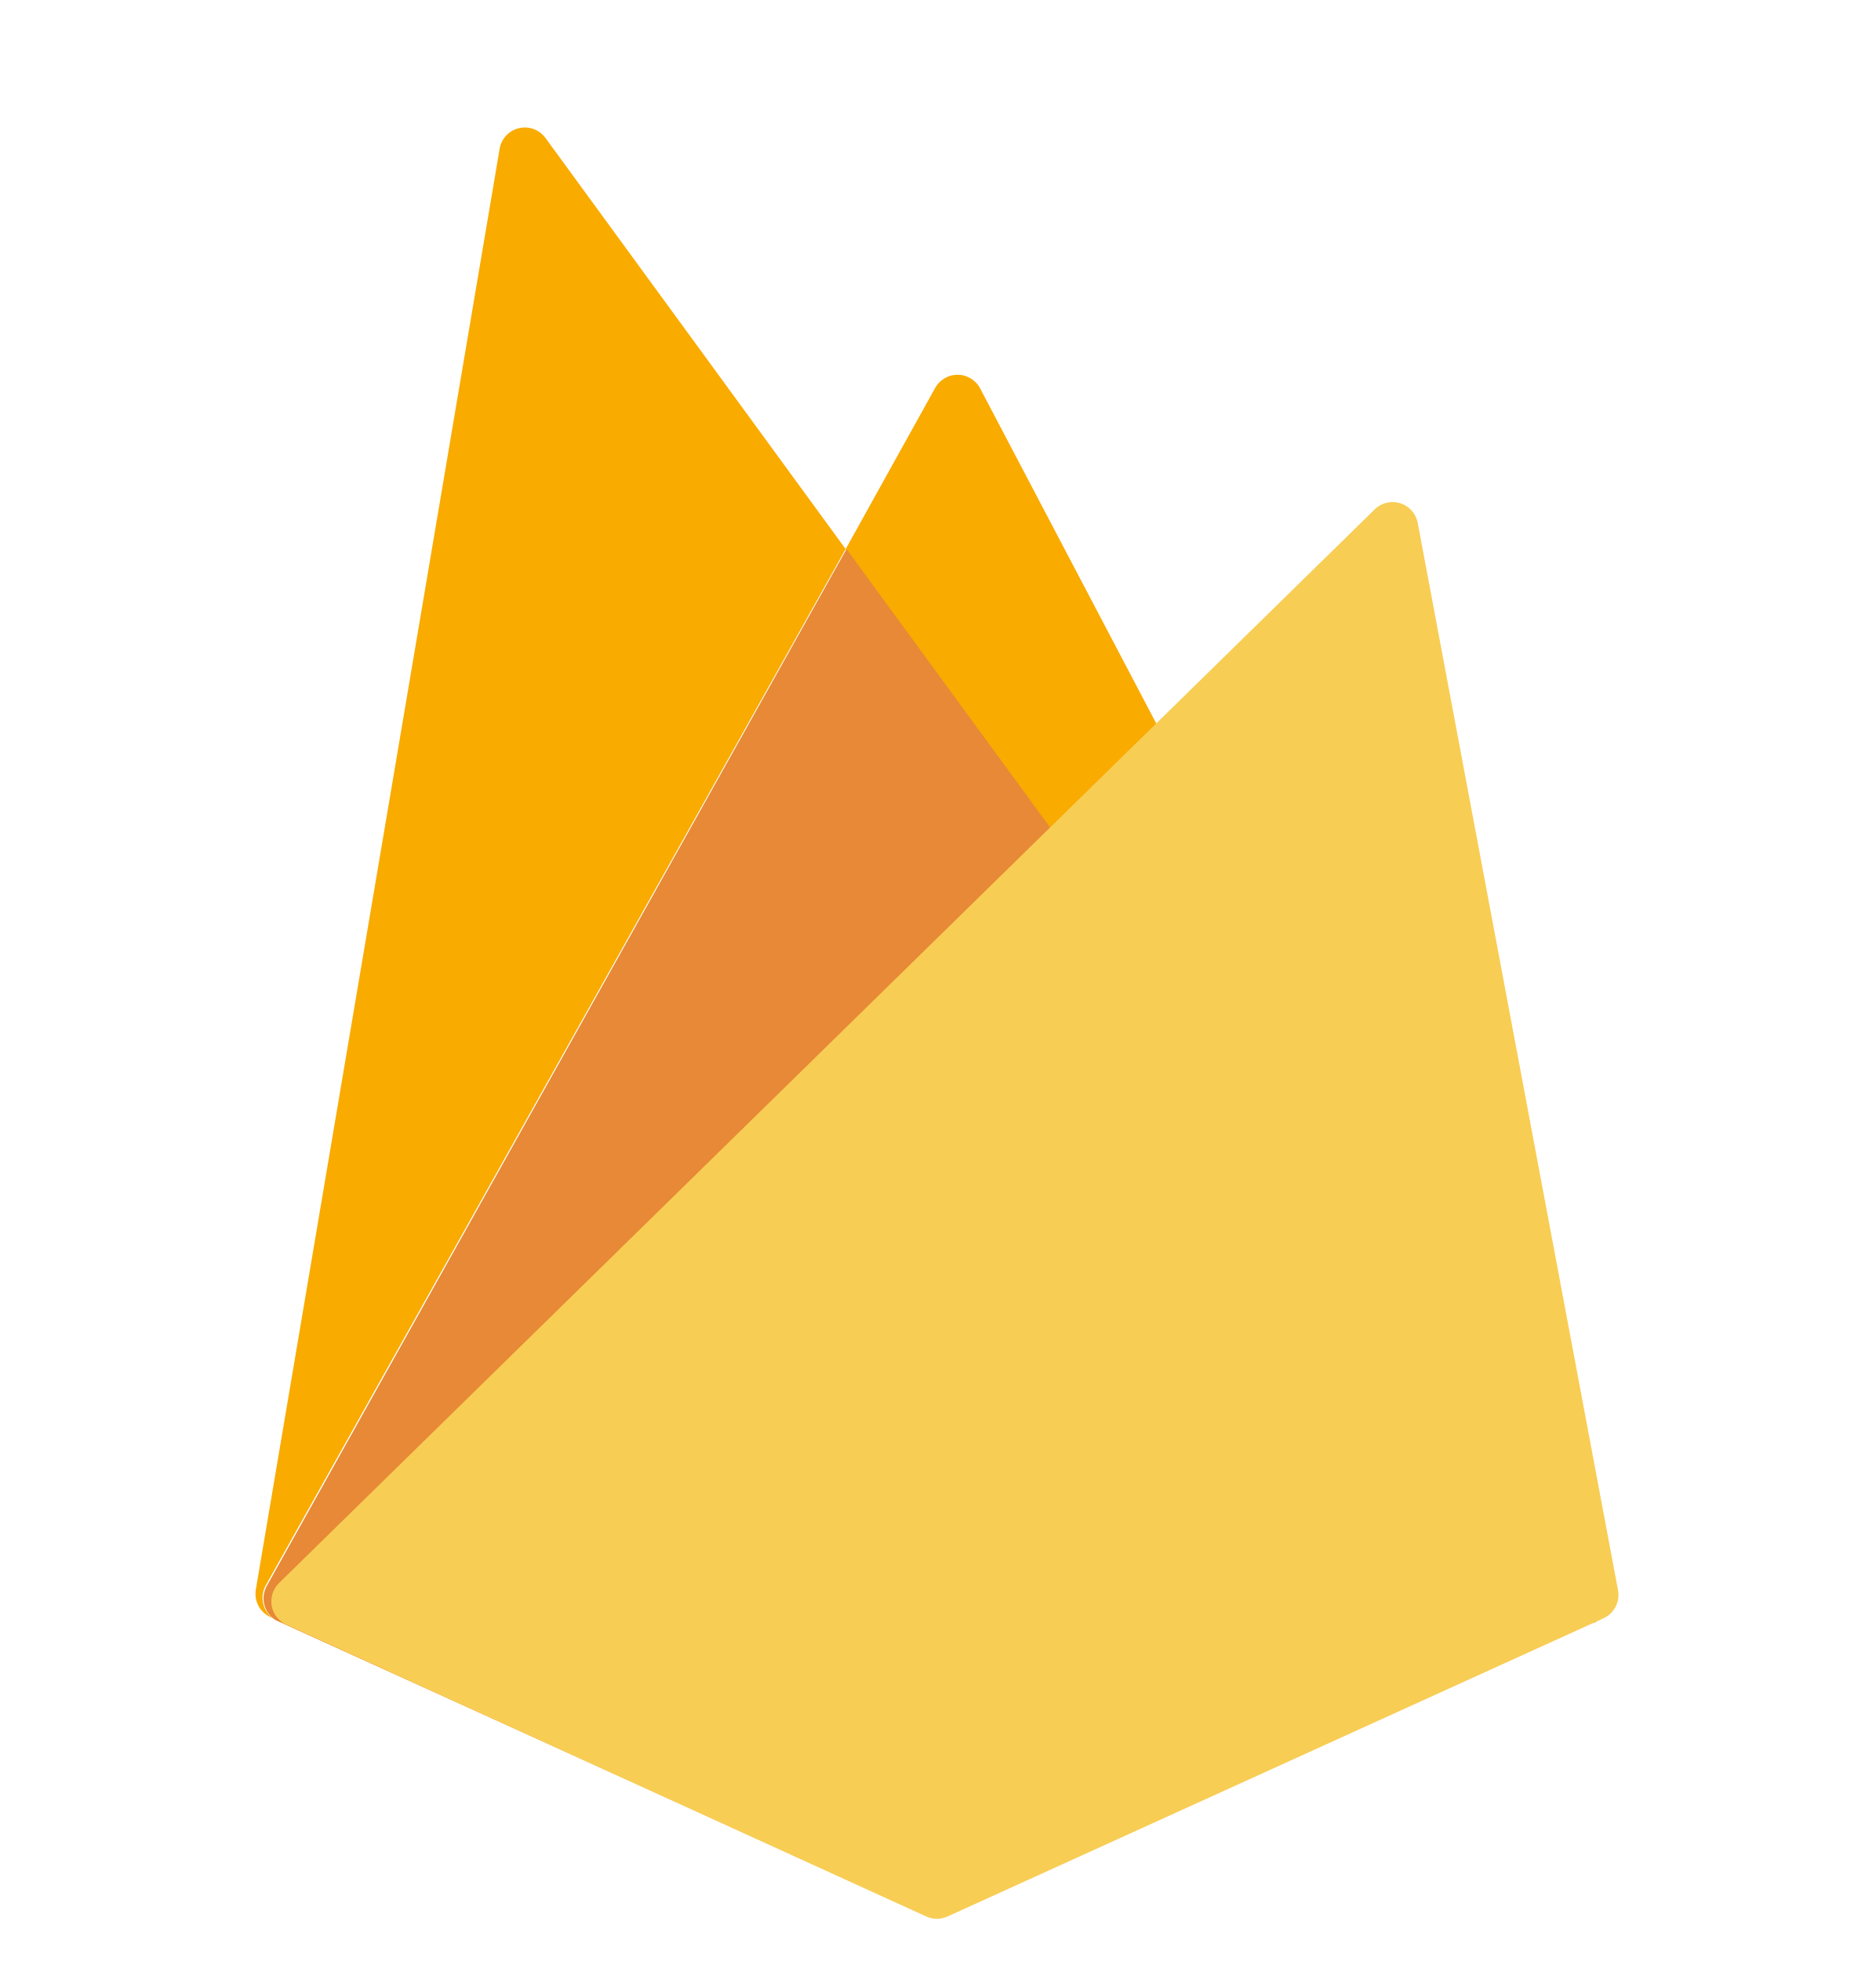
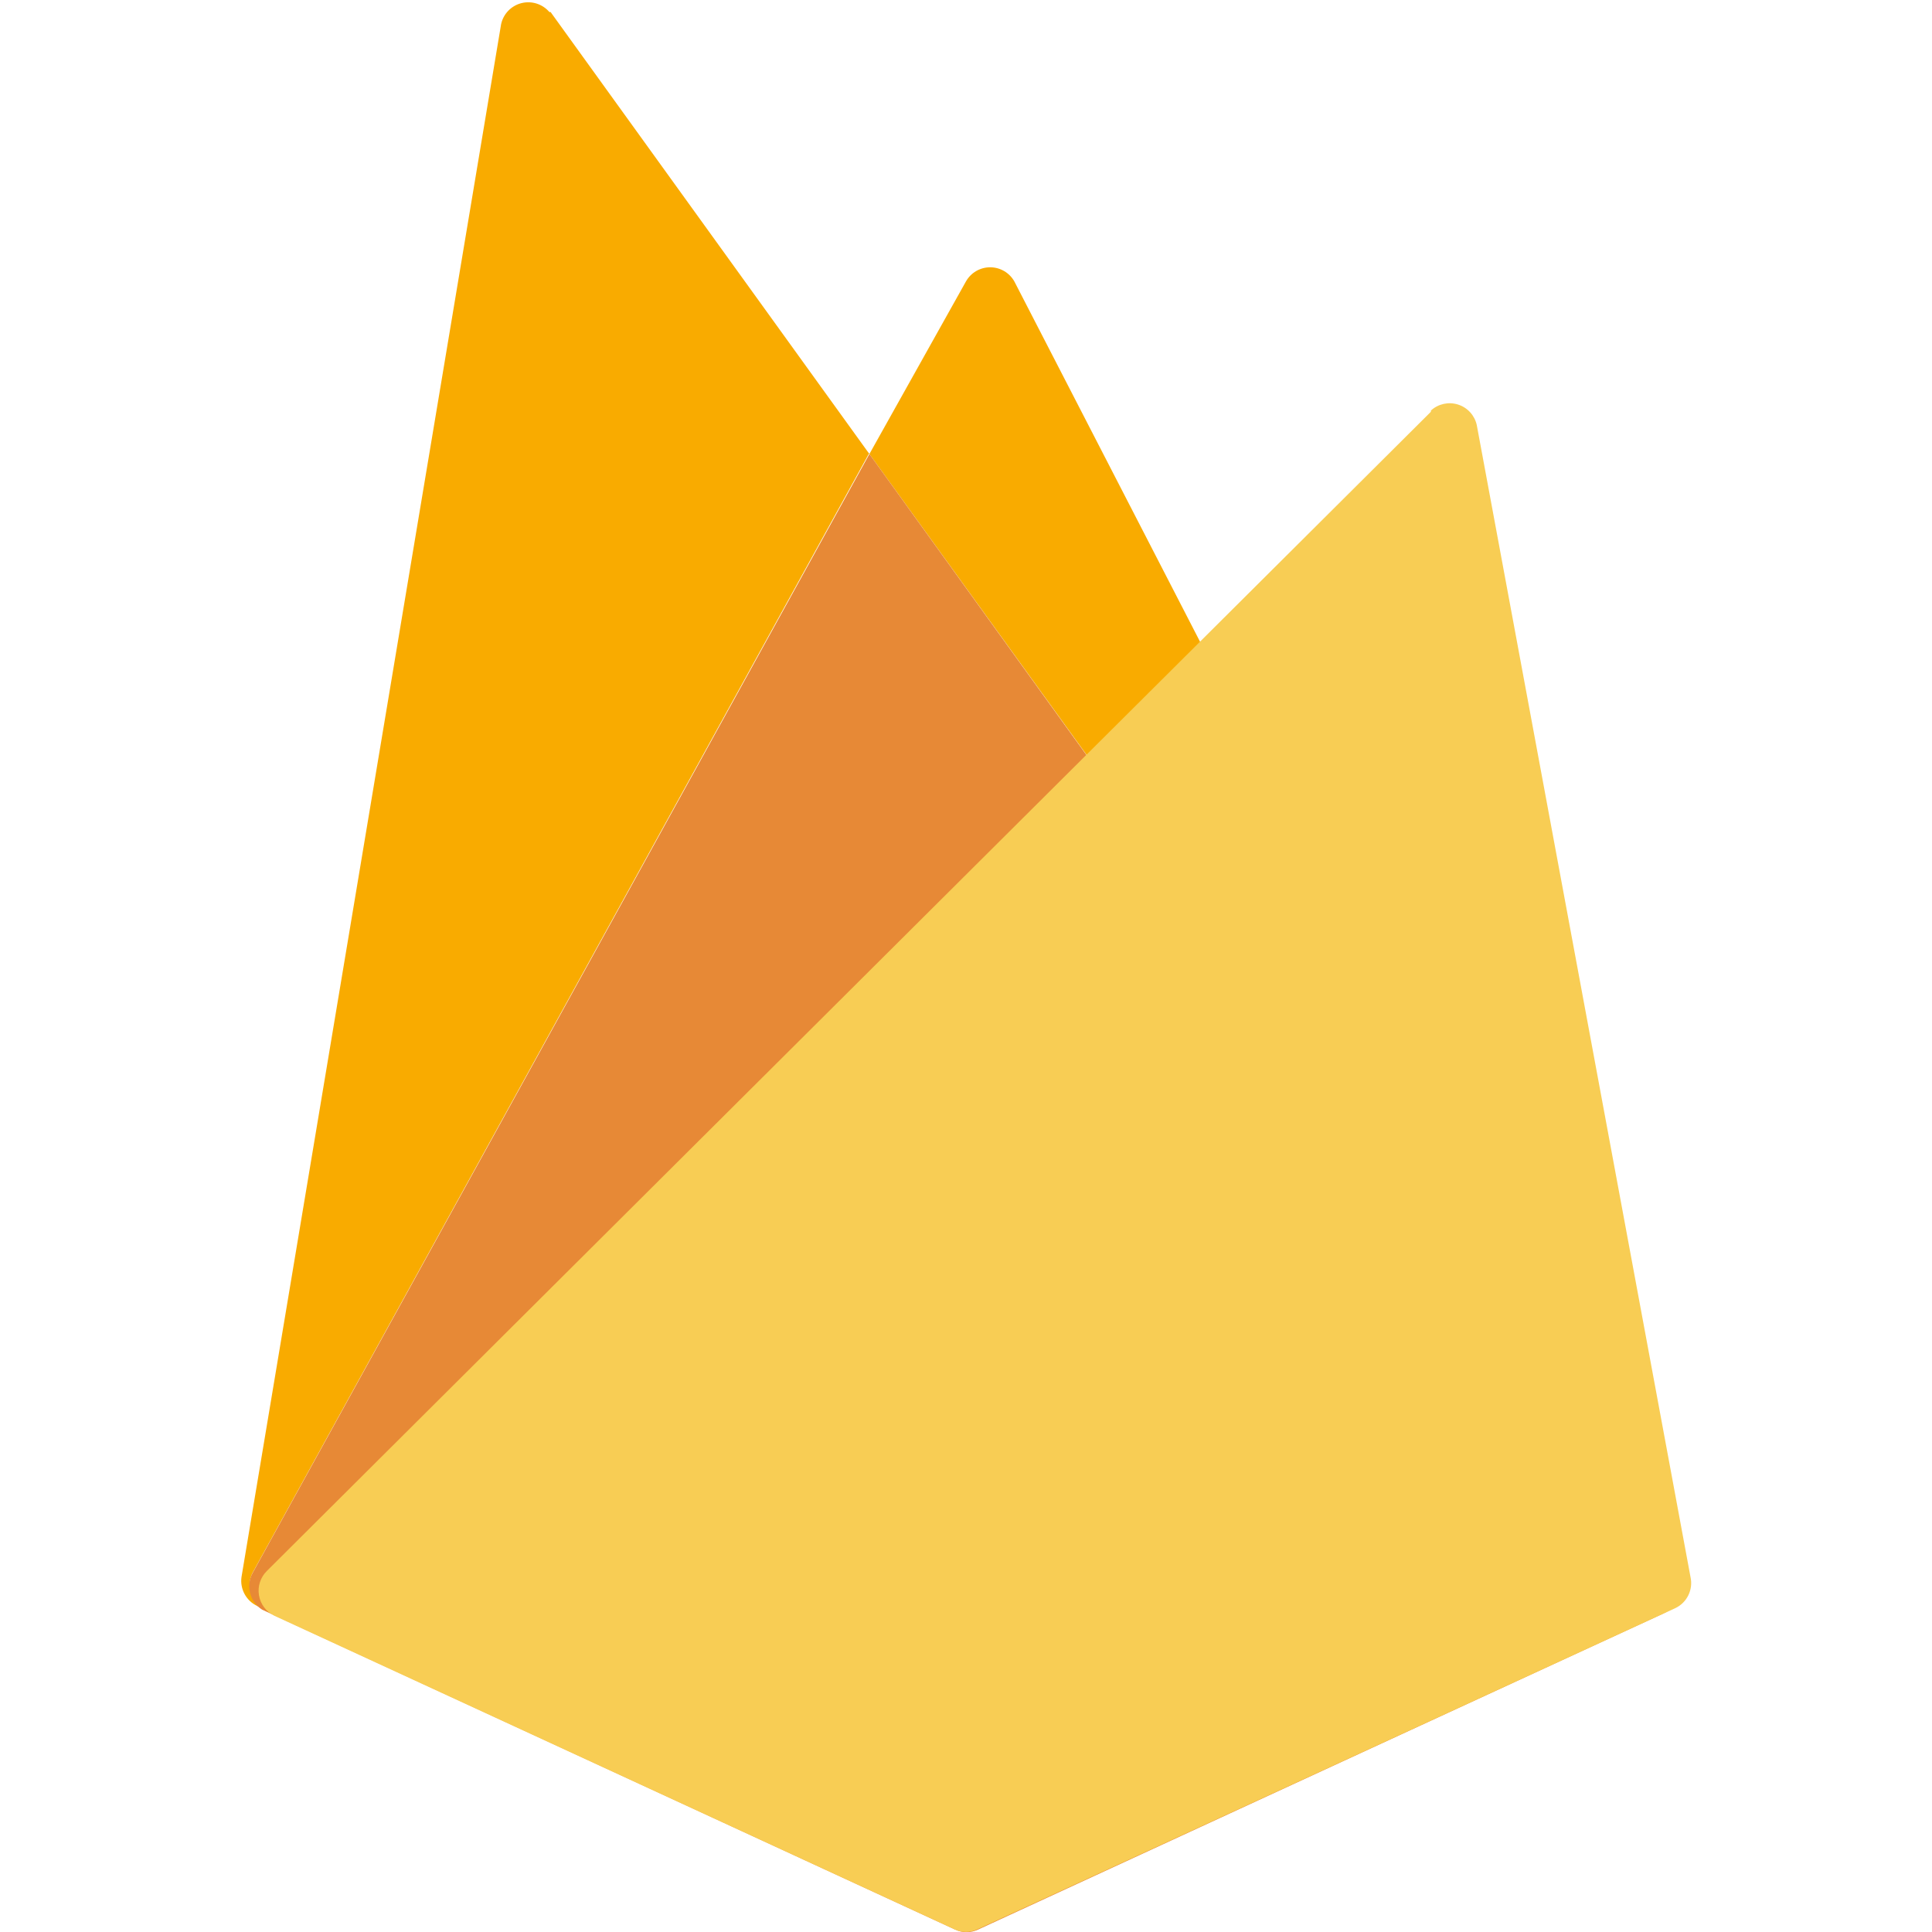
- <svg xmlns="http://www.w3.org/2000/svg" width="22" height="23" viewBox="0 0 22 23" fill="none">
-   <path fill-rule="evenodd" clip-rule="evenodd" d="M6.4 1.62a.3.3 0 00-.54.13L3 18.65a.3.3 0 00.18.32l.05.03.03.01 7.61 3.46a.3.3 0 00.25 0l7.57-3.44h.02l.03-.02a.3.3 0 00.14-.41L11.5 4.56a.3.3 0 00-.53-.01L9.92 6.44 6.4 1.62zm3.52 4.82l-6.8 12.15a.3.3 0 00.11.41l7.64 3.47a.3.3 0 00.25 0l7.59-3.45a.3.3 0 00.1-.44L9.92 6.44z" fill="#F9AB00" />
-   <path d="M9.93 6.44l8.88 12.14a.3.3 0 01-.12.45l-7.57 3.44a.3.3 0 01-.25 0L3.23 19a.3.3 0 01-.1-.4l6.8-12.16z" fill="#E78936" />
-   <path d="M16.13 5.97a.3.3 0 01.5.16l2.35 12.52a.3.3 0 01-.17.33l-7.7 3.5a.3.3 0 01-.24 0l-7.5-3.42a.3.3 0 01-.1-.49l12.86-12.6z" fill="#F8CD54" />
+ <svg xmlns="http://www.w3.org/2000/svg" width="16" height="16">
+   <path fill-rule="evenodd" clip-rule="evenodd" d="M4.55.1a.23.23 0 0 0-.4.1L2 13.06a.23.23 0 0 0 .13.24l.04.02a.21.21 0 0 0 .03.02l5.7 2.63a.22.22 0 0 0 .2 0l5.68-2.62a.23.23 0 0 0 .01 0l.02-.02a.23.23 0 0 0 .1-.31L8.4 2.33a.23.23 0 0 0-.4 0l-.8 1.43L4.56.1ZM7.2 3.75l-5.1 9.26a.23.23 0 0 0 .07.31l5.74 2.65a.22.22 0 0 0 .19 0l5.7-2.63a.23.23 0 0 0 .07-.34L7.2 3.76Z" fill="#F9AB00" />
+   <path d="m7.2 3.76 6.67 9.25a.23.23 0 0 1-.09.35L8.1 15.98a.22.22 0 0 1-.19 0l-5.74-2.65a.23.23 0 0 1-.08-.3L7.2 3.76Z" fill="#E78936" />
+   <path d="M11.85 3.4a.23.23 0 0 1 .38.12L14 13.06a.23.23 0 0 1-.13.26l-5.78 2.66a.22.22 0 0 1-.18 0l-5.64-2.6a.23.23 0 0 1-.06-.37l9.64-9.6Z" fill="#F8CD54" />
</svg>
